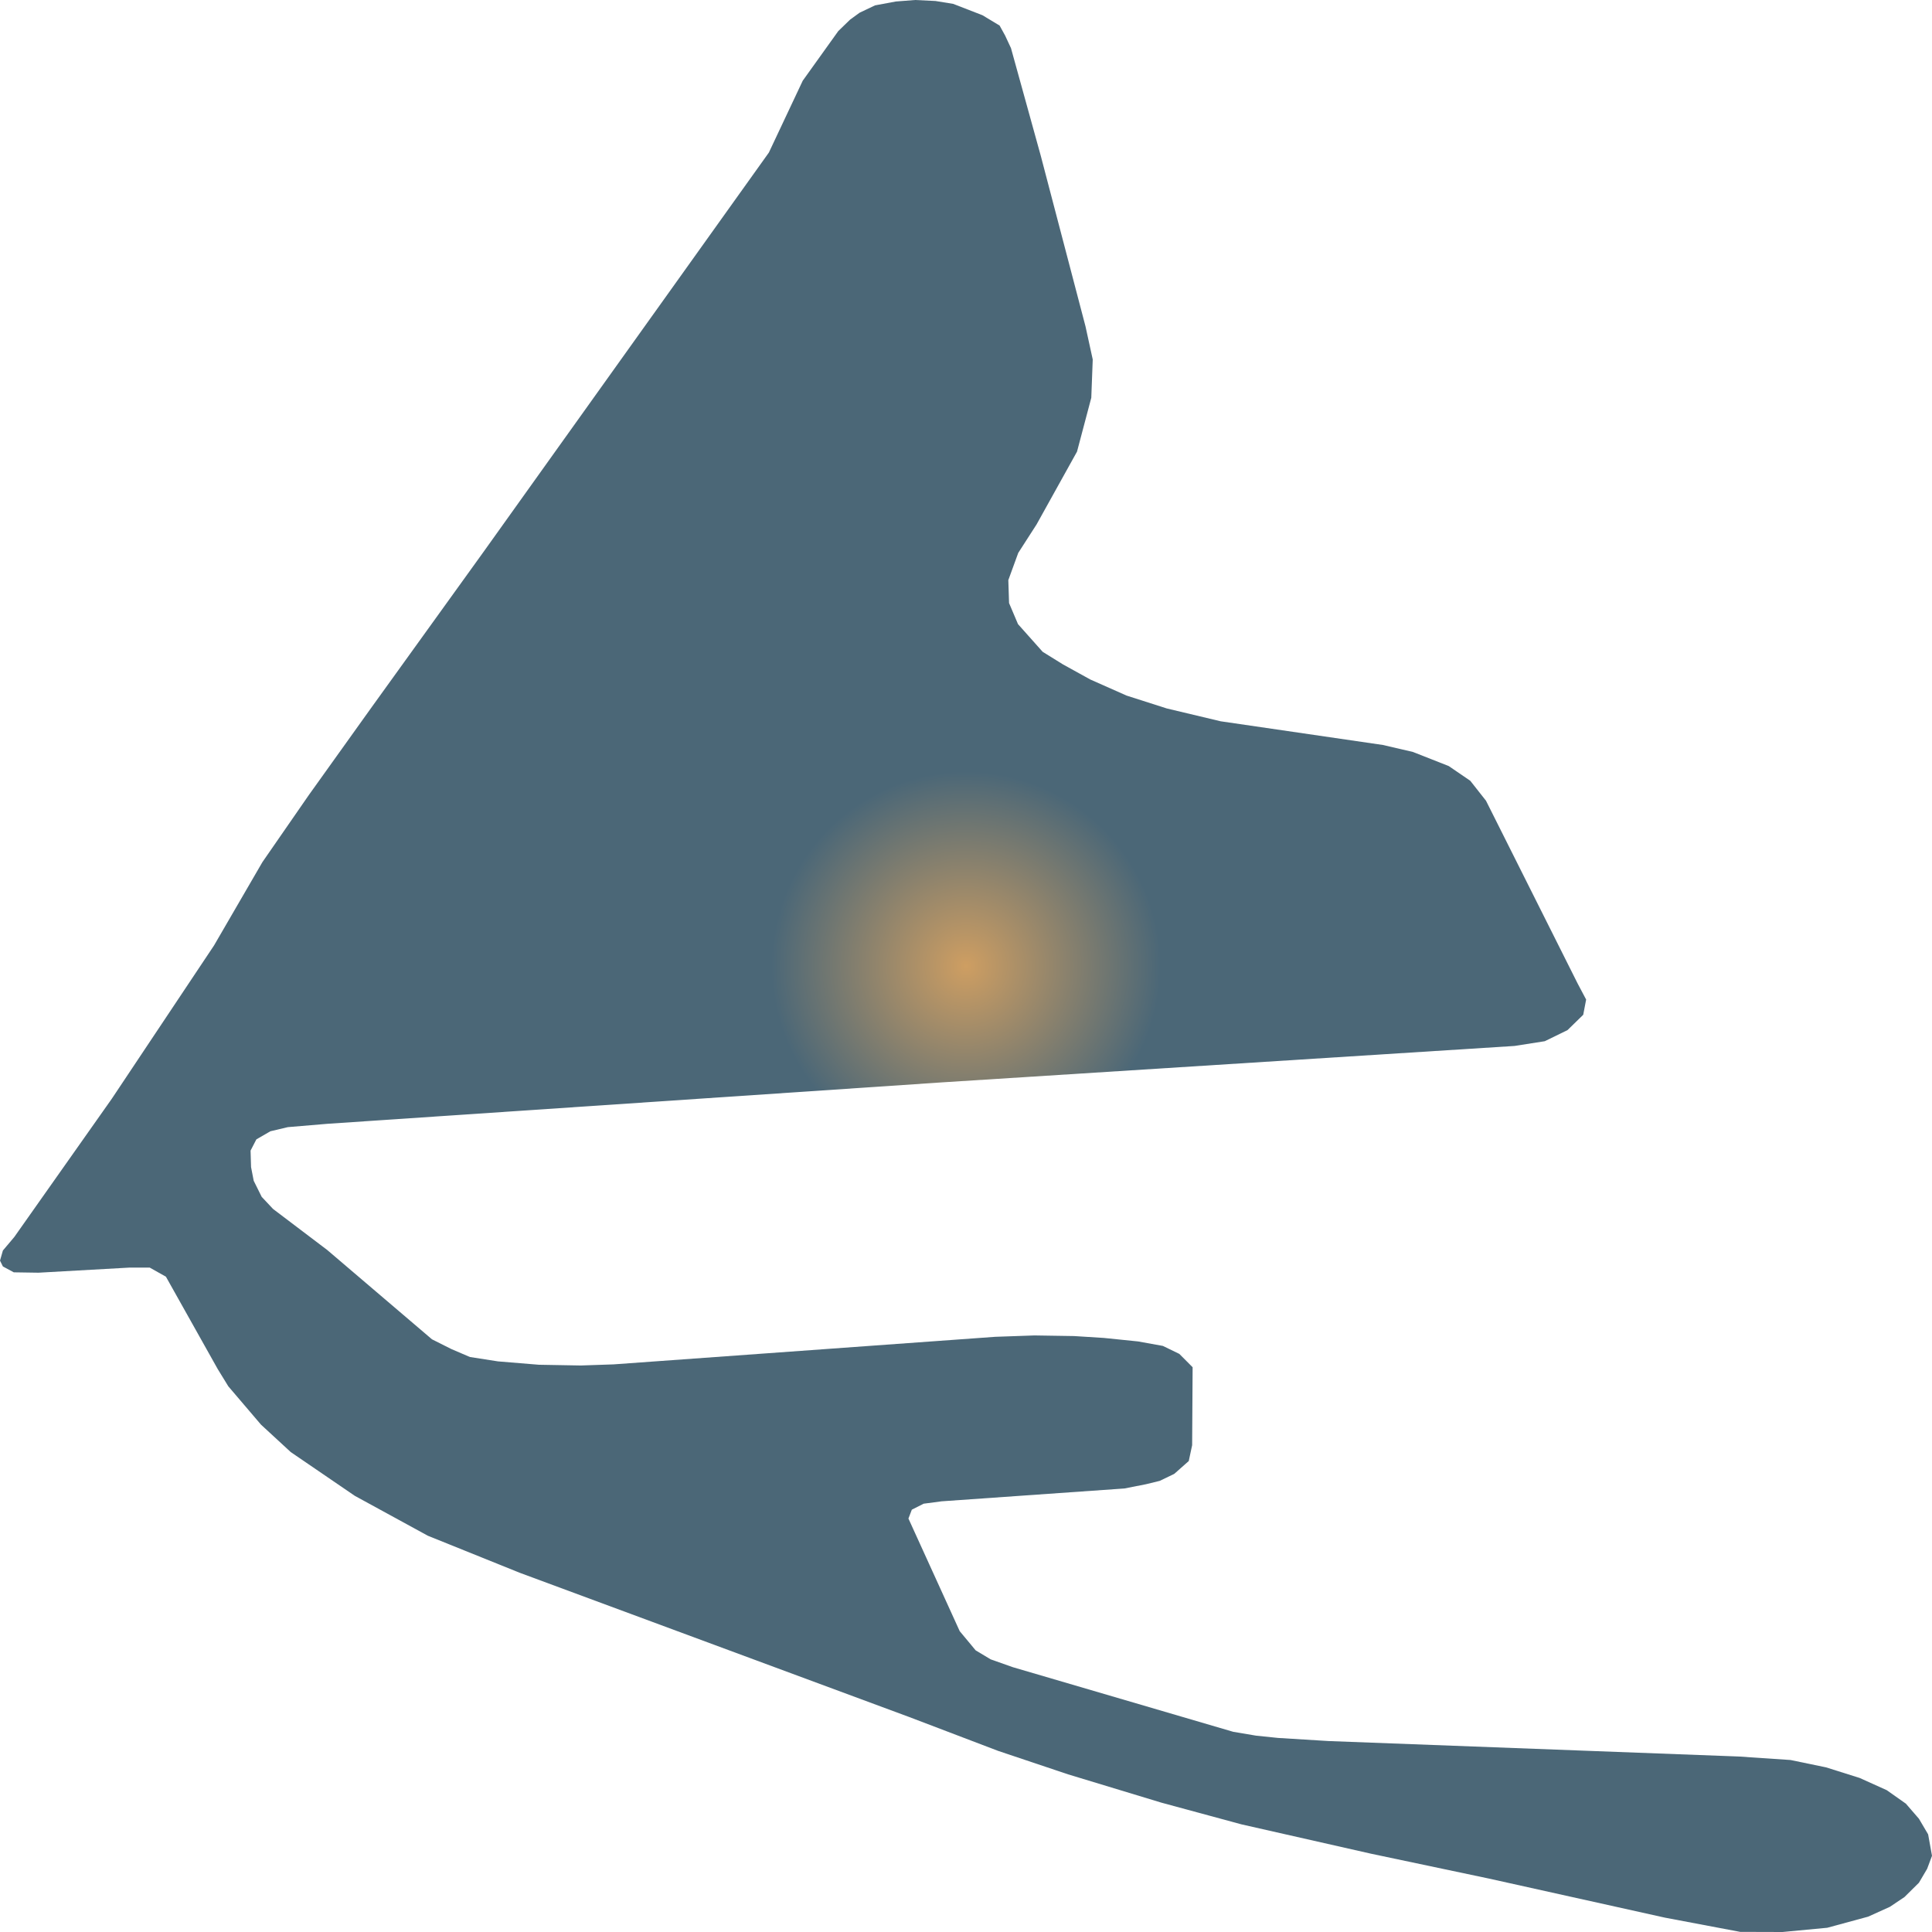
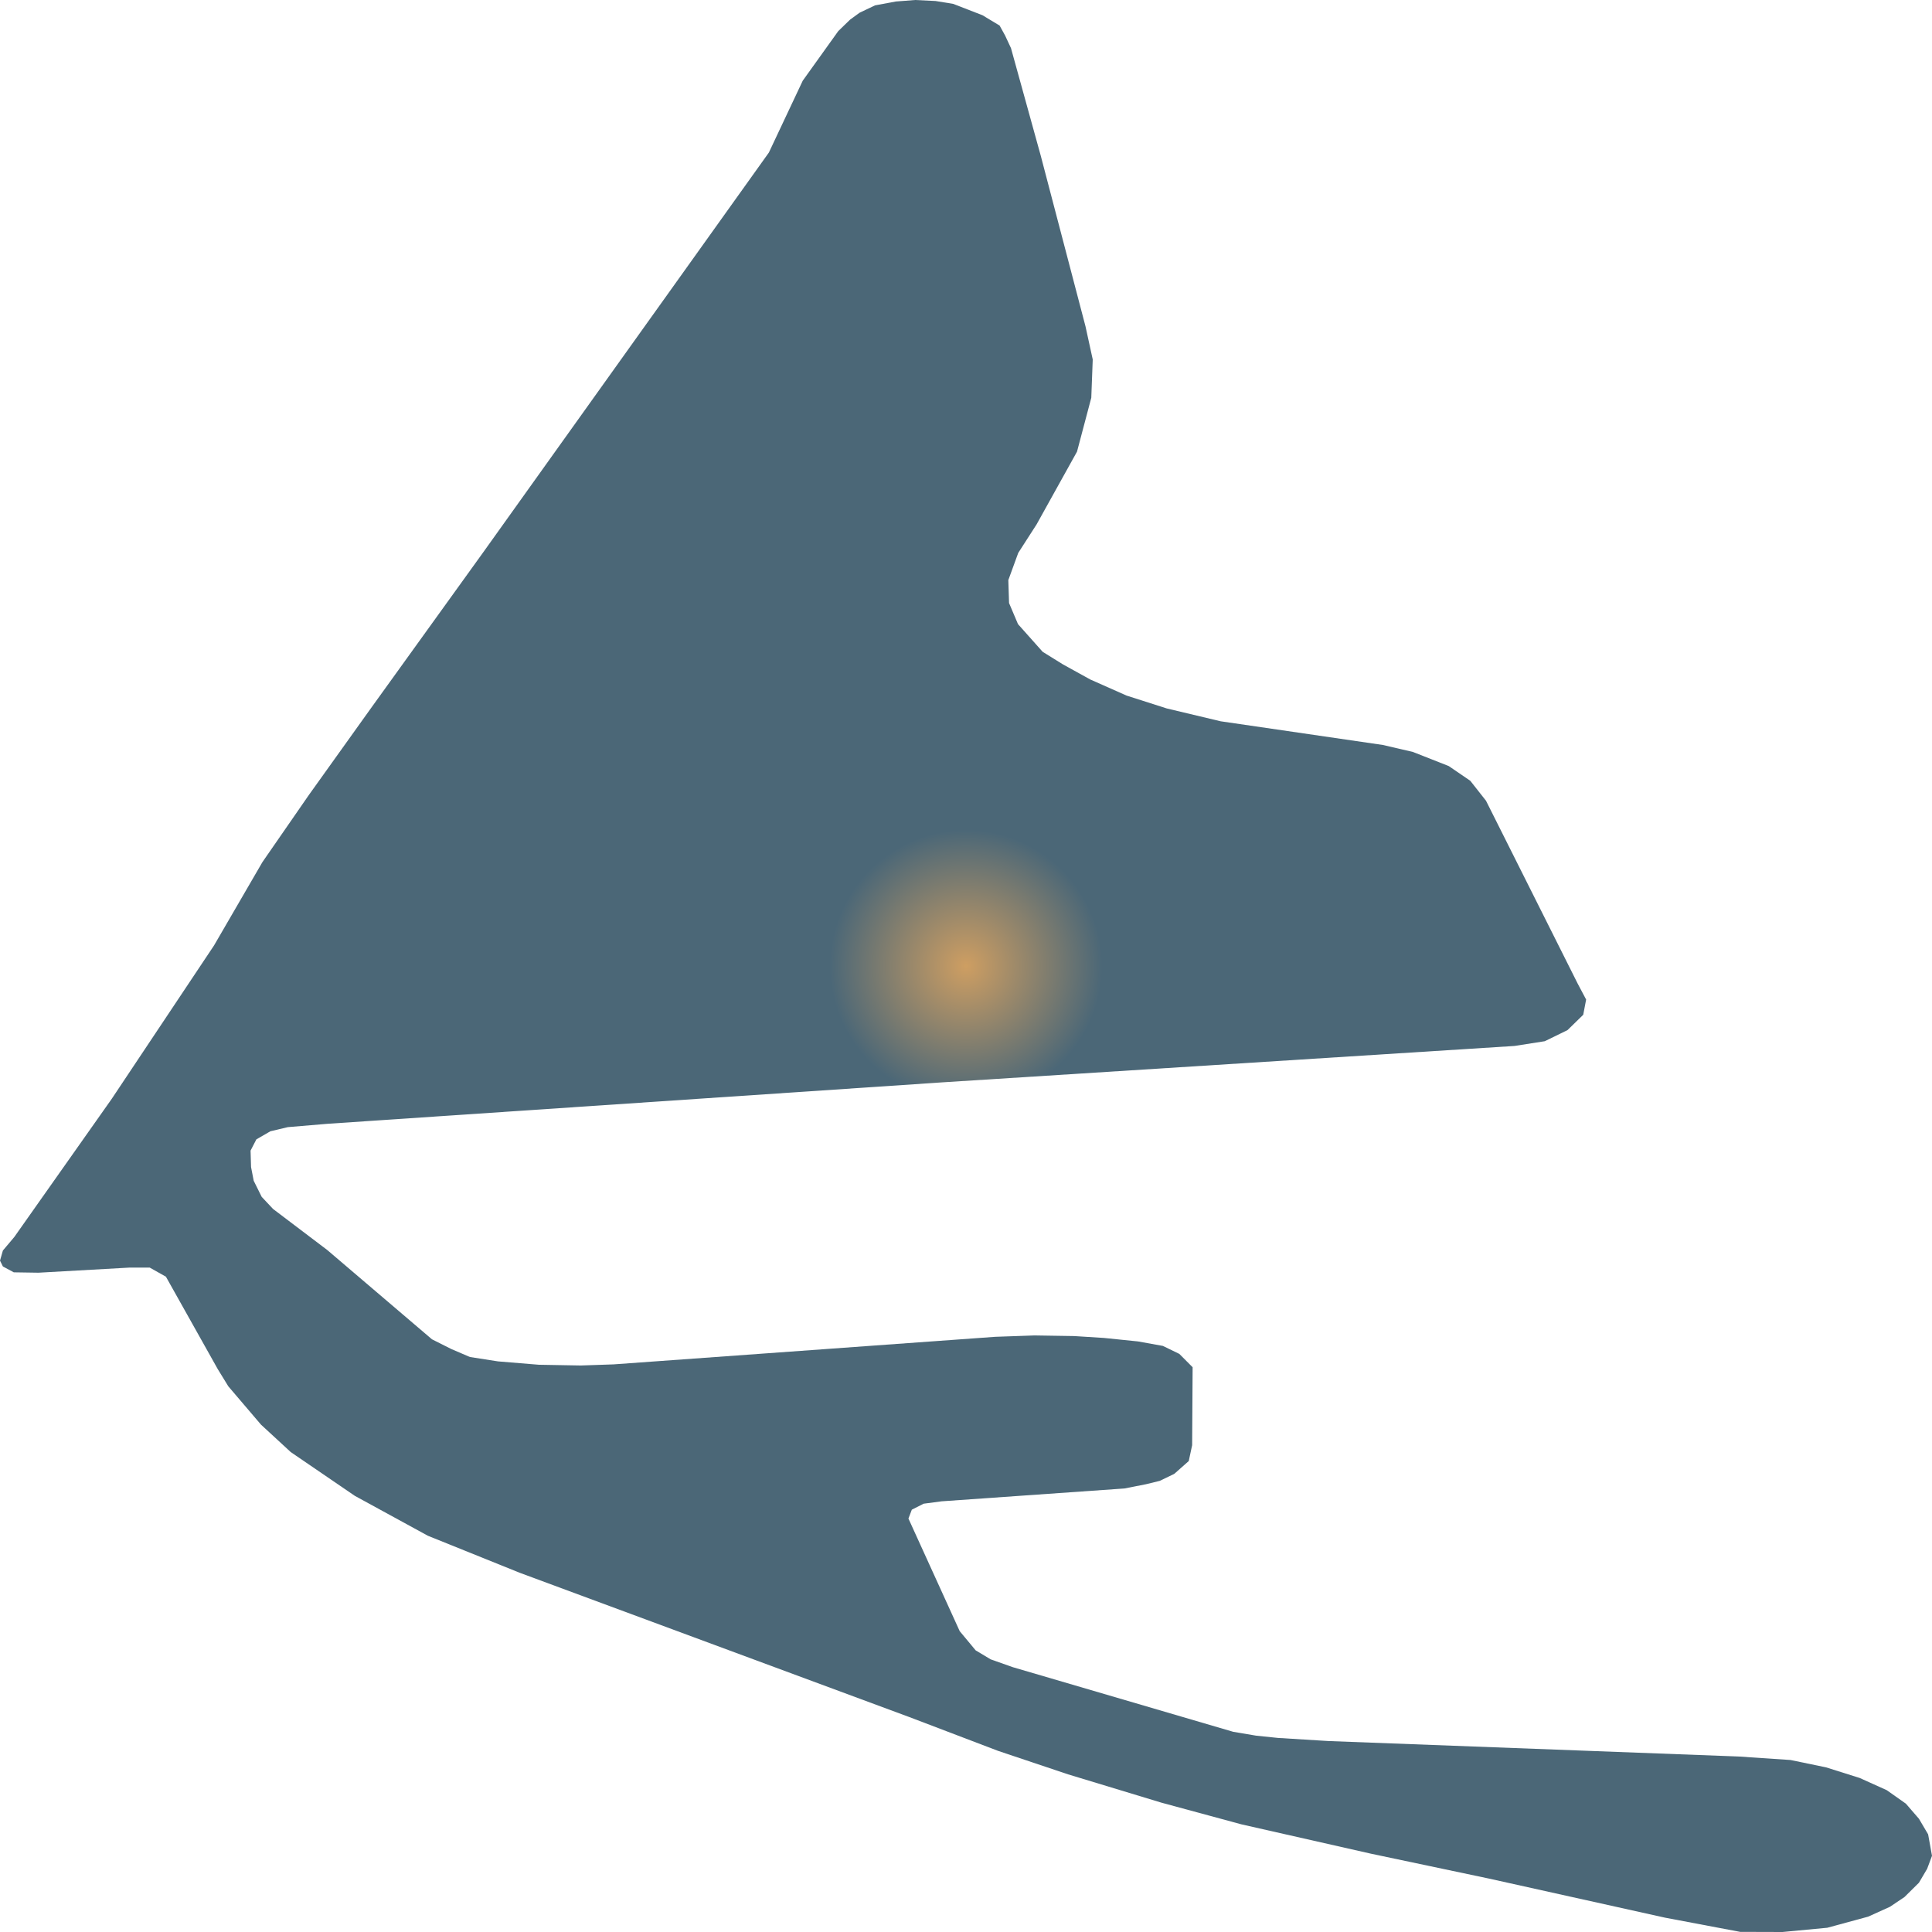
- <svg xmlns="http://www.w3.org/2000/svg" width="500" height="500">"<defs>
-     <radialGradient id="grad1" cx="50%" cy="50%" r="10%">
+ <svg xmlns="http://www.w3.org/2000/svg" width="500" height="500">
+   <defs>
+     <radialGradient id="grad1" cx="50%" cy="50%" r="7%">
      <stop offset="0%" stop-color="#ce9e62" />
      <stop offset="100%" stop-color="#4b6777" />
    </radialGradient>
-   </defs>&gt;"<path d="M243.803,280.116 L391.963,270.691 L399.787,269.464 L405.671,266.591 L409.74,262.621 L410.491,258.683 L408.3,254.551 L384.577,207.23 L380.508,202.066 L374.937,198.257 L365.674,194.609 L357.912,192.802 L315.911,186.669 L301.953,183.344 L291.562,180.019 L282.173,175.855 L275.1,171.95 L269.842,168.689 L263.458,161.524 L261.142,156.068 L260.954,150.129 L263.52,143.092 L268.277,135.7 L278.731,116.882 L282.424,102.937 L282.799,93.028 L280.921,84.442 L269.342,40.284 L261.642,12.46 L260.14,9.232 L258.701,6.617 L254.256,3.938 L246.683,1.001 L242.113,0.258 L236.855,0.0 L231.848,0.387 L226.465,1.388 L222.459,3.292 L220.018,5.068 L216.95,8.037 L207.749,20.884 L198.986,39.477 L124.875,143.189 L95.956,183.344 L79.932,205.746 L67.914,223.112 L55.396,244.674 L28.918,284.377 L3.693,320.142 L0.751,323.628 L0.0,326.243 L0.751,327.76 L3.568,329.277 L9.952,329.374 L33.55,328.05 L38.746,328.05 L42.939,330.407 L56.335,354.293 L59.089,358.78 L67.539,368.689 L75.238,375.791 L91.825,387.121 L110.729,397.45 L134.514,407.037 L235.353,444.383 L258.325,453.131 L276.415,459.199 L300.576,466.527 L321.294,472.143 L354.782,479.729 L385.391,486.185 L430.896,496.288 L450.363,499.968 L461.317,500.0 L472.897,498.903 L483.475,496.03 L489.109,493.48 L492.864,490.962 L496.62,487.25 L498.748,483.635 L500.0,480.278 L498.998,474.726 L496.62,470.691 L493.24,466.785 L488.295,463.299 L481.284,460.136 L472.584,457.392 L463.383,455.487 L449.987,454.584 L343.828,450.581 L330.746,449.774 L325.113,449.193 L319.166,448.192 L262.143,431.472 L256.385,429.438 L252.504,427.114 L248.373,422.143 L235.103,392.995 L235.979,390.704 L239.046,389.154 L243.678,388.541 L290.999,385.216 L296.57,384.119 L300.138,383.247 L303.893,381.44 L307.649,378.115 L308.525,374.015 L308.65,353.841 L305.208,350.387 L300.951,348.321 L294.504,347.159 L285.679,346.256 L277.979,345.771 L267.714,345.61 L257.574,345.965 L158.801,353.099 L150.288,353.389 L139.459,353.196 L128.881,352.324 L121.62,351.194 L116.8,349.128 L111.793,346.611 L84.69,323.499 L70.669,312.879 L67.727,309.748 L65.661,305.584 L64.972,302.034 L64.847,297.773 L66.35,294.868 L69.98,292.77 L74.487,291.704 L84.815,290.833 L243.803,280.116" fill="url(#grad1)" stroke="none" />
+   </defs>
+   <path d="M243.803,280.116 L391.963,270.691 L399.787,269.464 L405.671,266.591 L409.74,262.621 L410.491,258.683 L408.3,254.551 L384.577,207.23 L380.508,202.066 L374.937,198.257 L365.674,194.609 L357.912,192.802 L315.911,186.669 L301.953,183.344 L291.562,180.019 L282.173,175.855 L275.1,171.95 L269.842,168.689 L263.458,161.524 L261.142,156.068 L260.954,150.129 L263.52,143.092 L268.277,135.7 L278.731,116.882 L282.424,102.937 L282.799,93.028 L280.921,84.442 L269.342,40.284 L261.642,12.46 L260.14,9.232 L258.701,6.617 L254.256,3.938 L246.683,1.001 L242.113,0.258 L236.855,0.0 L231.848,0.387 L226.465,1.388 L222.459,3.292 L220.018,5.068 L216.95,8.037 L207.749,20.884 L198.986,39.477 L124.875,143.189 L95.956,183.344 L79.932,205.746 L67.914,223.112 L55.396,244.674 L28.918,284.377 L3.693,320.142 L0.751,323.628 L0.0,326.243 L0.751,327.76 L3.568,329.277 L9.952,329.374 L33.55,328.05 L38.746,328.05 L42.939,330.407 L56.335,354.293 L59.089,358.78 L67.539,368.689 L75.238,375.791 L91.825,387.121 L110.729,397.45 L134.514,407.037 L235.353,444.383 L258.325,453.131 L276.415,459.199 L300.576,466.527 L321.294,472.143 L354.782,479.729 L385.391,486.185 L430.896,496.288 L450.363,499.968 L461.317,500.0 L472.897,498.903 L483.475,496.03 L489.109,493.48 L492.864,490.962 L496.62,487.25 L498.748,483.635 L500.0,480.278 L498.998,474.726 L496.62,470.691 L493.24,466.785 L488.295,463.299 L481.284,460.136 L472.584,457.392 L463.383,455.487 L449.987,454.584 L343.828,450.581 L330.746,449.774 L325.113,449.193 L319.166,448.192 L262.143,431.472 L256.385,429.438 L252.504,427.114 L248.373,422.143 L235.103,392.995 L235.979,390.704 L239.046,389.154 L243.678,388.541 L290.999,385.216 L296.57,384.119 L300.138,383.247 L303.893,381.44 L307.649,378.115 L308.525,374.015 L308.65,353.841 L305.208,350.387 L300.951,348.321 L294.504,347.159 L285.679,346.256 L277.979,345.771 L267.714,345.61 L257.574,345.965 L158.801,353.099 L150.288,353.389 L139.459,353.196 L128.881,352.324 L121.62,351.194 L116.8,349.128 L111.793,346.611 L84.69,323.499 L70.669,312.879 L67.727,309.748 L65.661,305.584 L64.972,302.034 L64.847,297.773 L66.35,294.868 L69.98,292.77 L74.487,291.704 L84.815,290.833 L243.803,280.116" fill="url(#grad1)" stroke="none" />
</svg>
